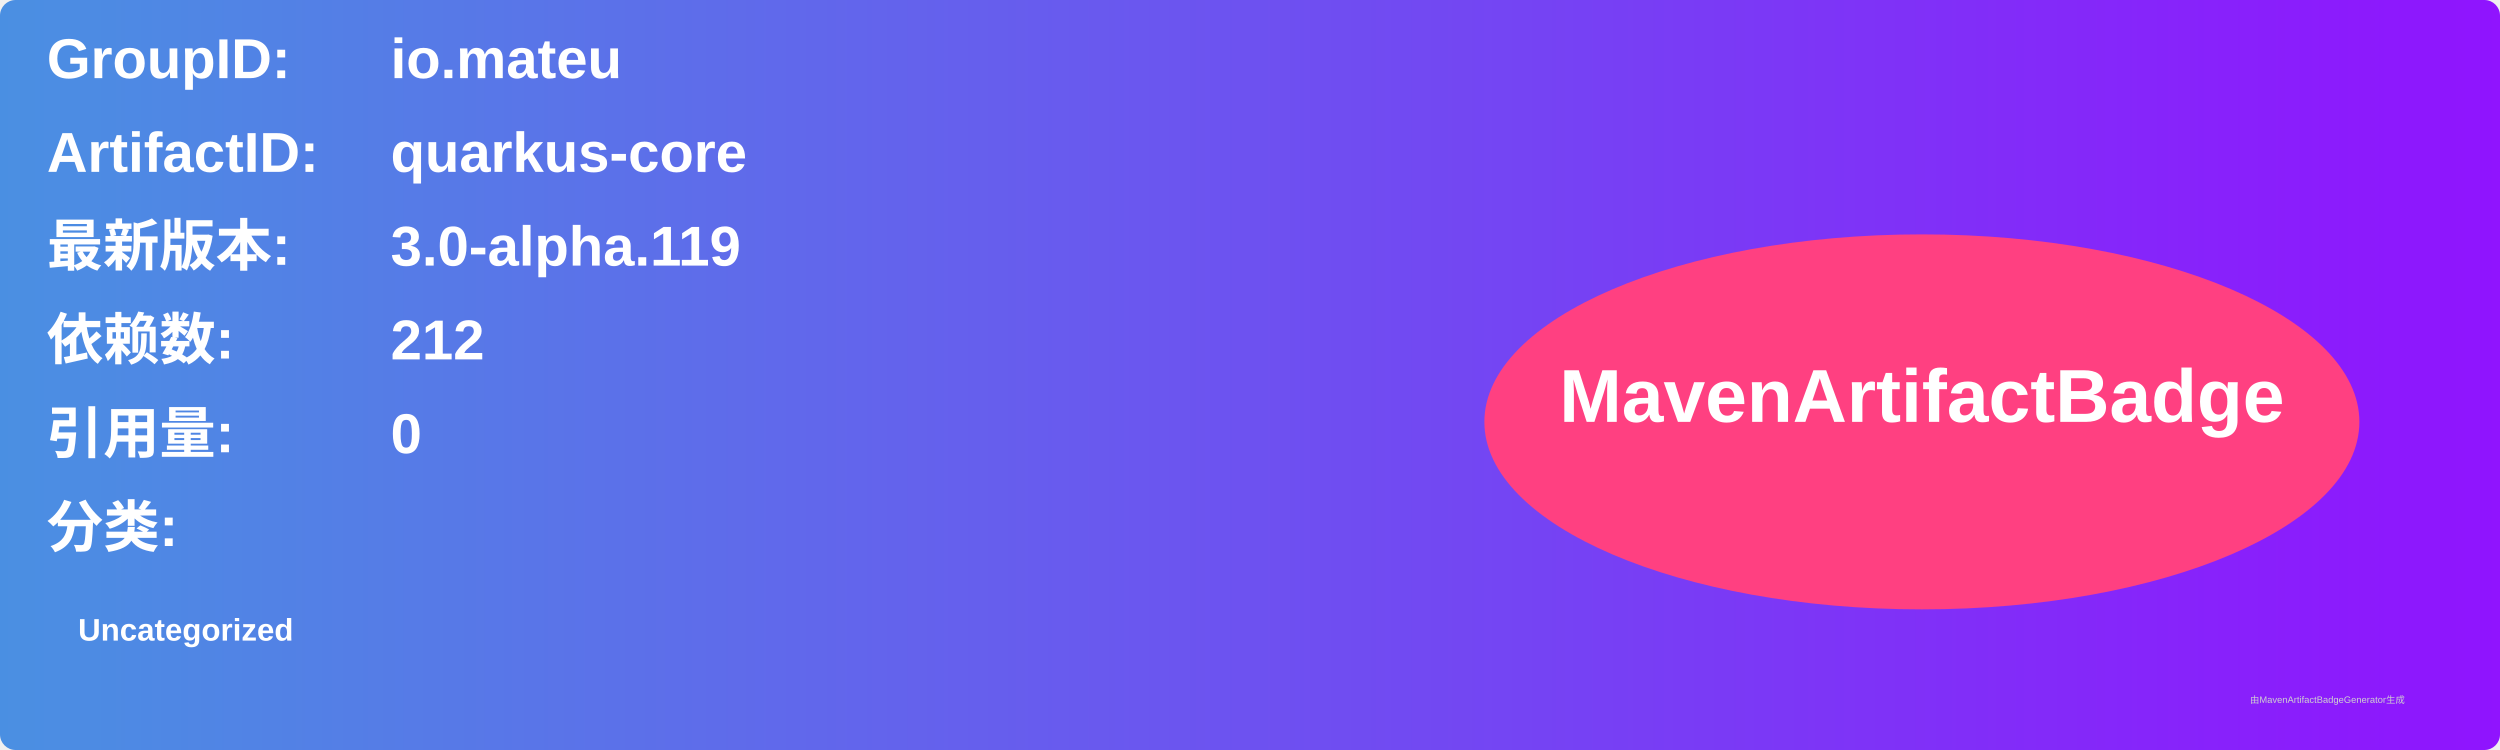
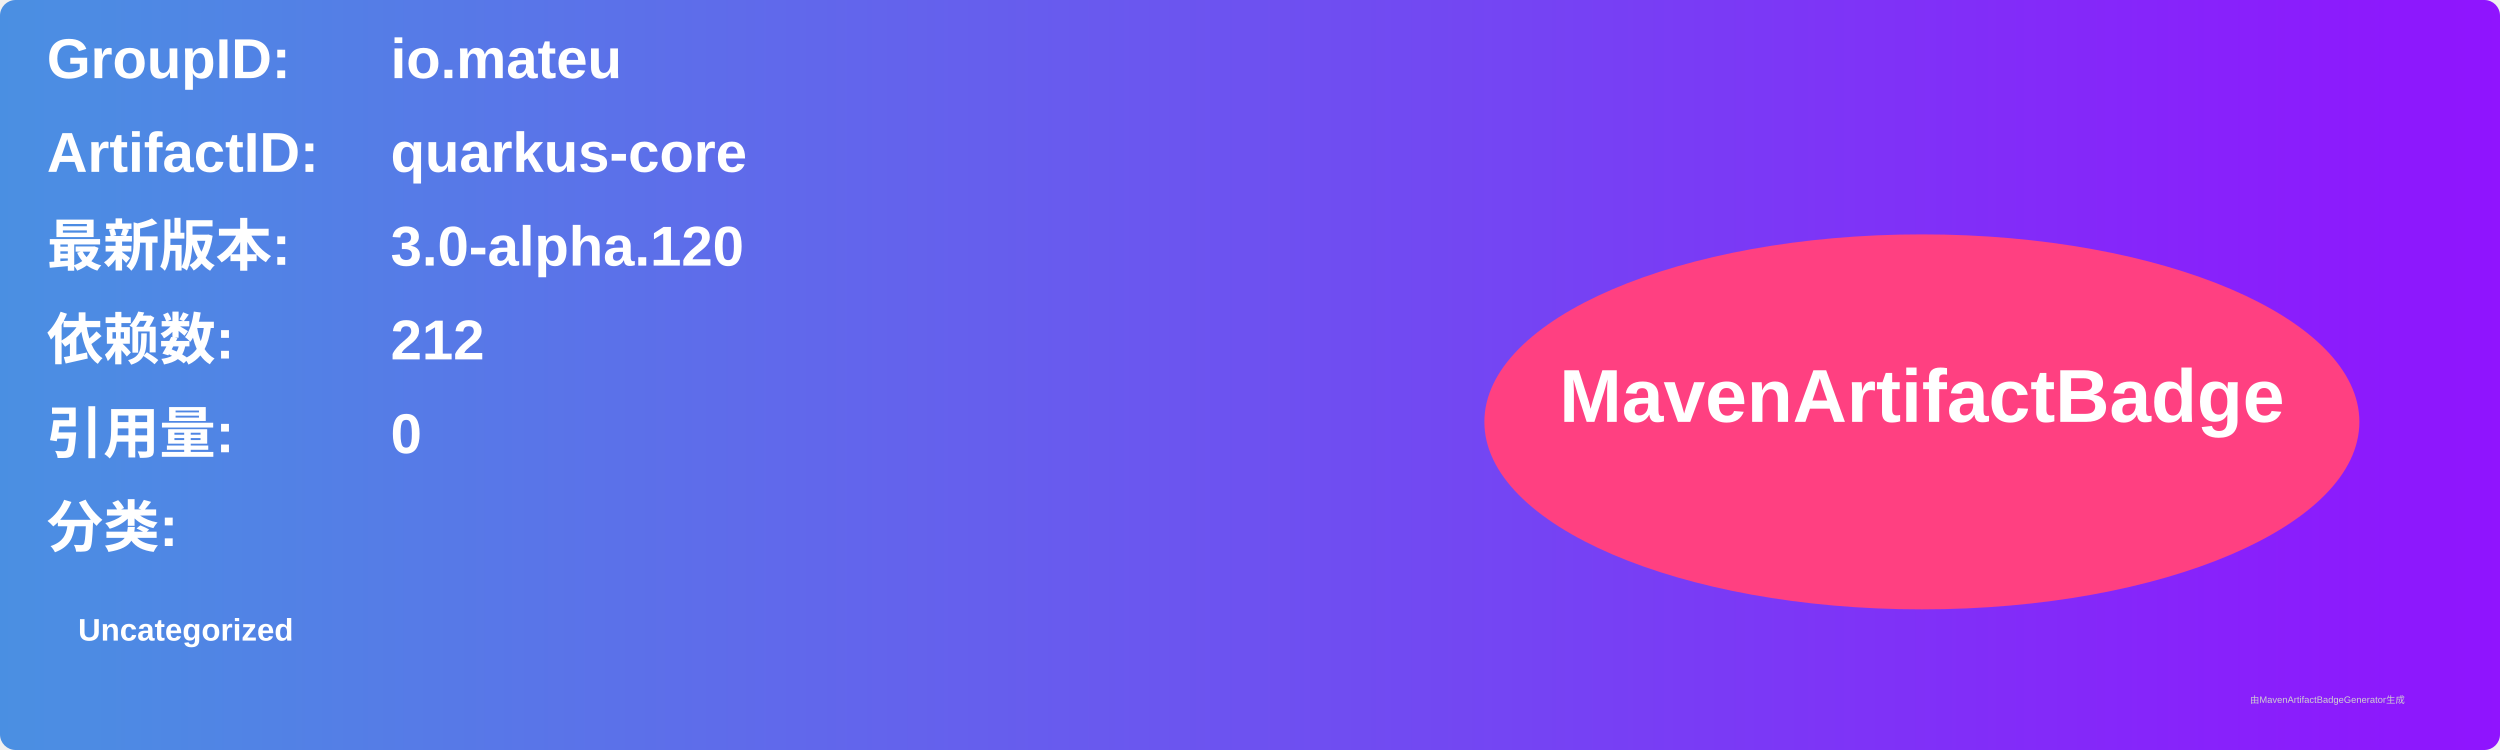
<svg xmlns="http://www.w3.org/2000/svg" width="800" height="240" viewBox="0 0 800 240">
  <linearGradient id="grad" x1="0%" y1="0%" x2="100%" y2="0%">
    <stop offset="0%" stop-color="#4a90e2" />
    <stop offset="100%" stop-color="#9013fe" />
  </linearGradient>
  <rect width="100%" height="100%" rx="5" ry="5" fill="url(#grad)" />
  <g transform="translate(15, 15)">
    <text x="0" y="10" font-family="Arial" font-size="18" fill="white" font-weight="bold" width="260">GroupID:</text>
    <text x="110" y="10" font-family="Arial" font-size="18" fill="white" font-weight="bold" width="460">io.mateu</text>
    <text x="0" y="40" font-family="Arial" font-size="18" fill="white" font-weight="bold" width="260">ArtifactID:</text>
    <text x="110" y="40" font-family="Arial" font-size="18" fill="white" font-weight="bold" width="460">quarkus-core</text>
    <text x="0" y="70" font-family="Arial" font-size="18" fill="white" font-weight="bold">最新版本:</text>
    <text x="110" y="70" font-family="Arial" font-size="18" fill="white" font-weight="bold">
-       <tspan font-weight="bold">3.0-alpha.119</tspan>
+       <tspan font-weight="bold">3.0-alpha.120</tspan>
    </text>
    <text x="0" y="100" font-family="Arial" font-size="18" fill="white" font-weight="bold">依赖数: </text>
    <text x="110" y="100" font-family="Arial" font-size="18" fill="white">
      <tspan font-weight="bold">212</tspan>
    </text>
    <text x="0" y="130" font-family="Arial" font-size="18" fill="white" font-weight="bold">引用量: </text>
    <text x="110" y="130" font-family="Arial" font-size="18" fill="white">
      <tspan font-weight="bold">0</tspan>
    </text>
    <text x="0" y="160" font-family="Arial" font-size="18" fill="white" font-weight="bold">分类:</text>
    <text x="10" y="190" font-family="Arial" font-size="10" fill="white">
      <tspan font-weight="bold">Uncategorized</tspan>
    </text>
    <ellipse cx="600" cy="120" rx="140" ry="60" fill="#ff4081" />
    <text x="600" y="120" text-anchor="middle" font-family="Arial" font-size="24" fill="white" font-weight="bold">MavenArtifactBadge</text>
  </g>
  <text x="720" y="225" font-family="Arial" font-size="3" fill="#d0d0d0">由MavenArtifactBadgeGenerator生成</text>
</svg>
